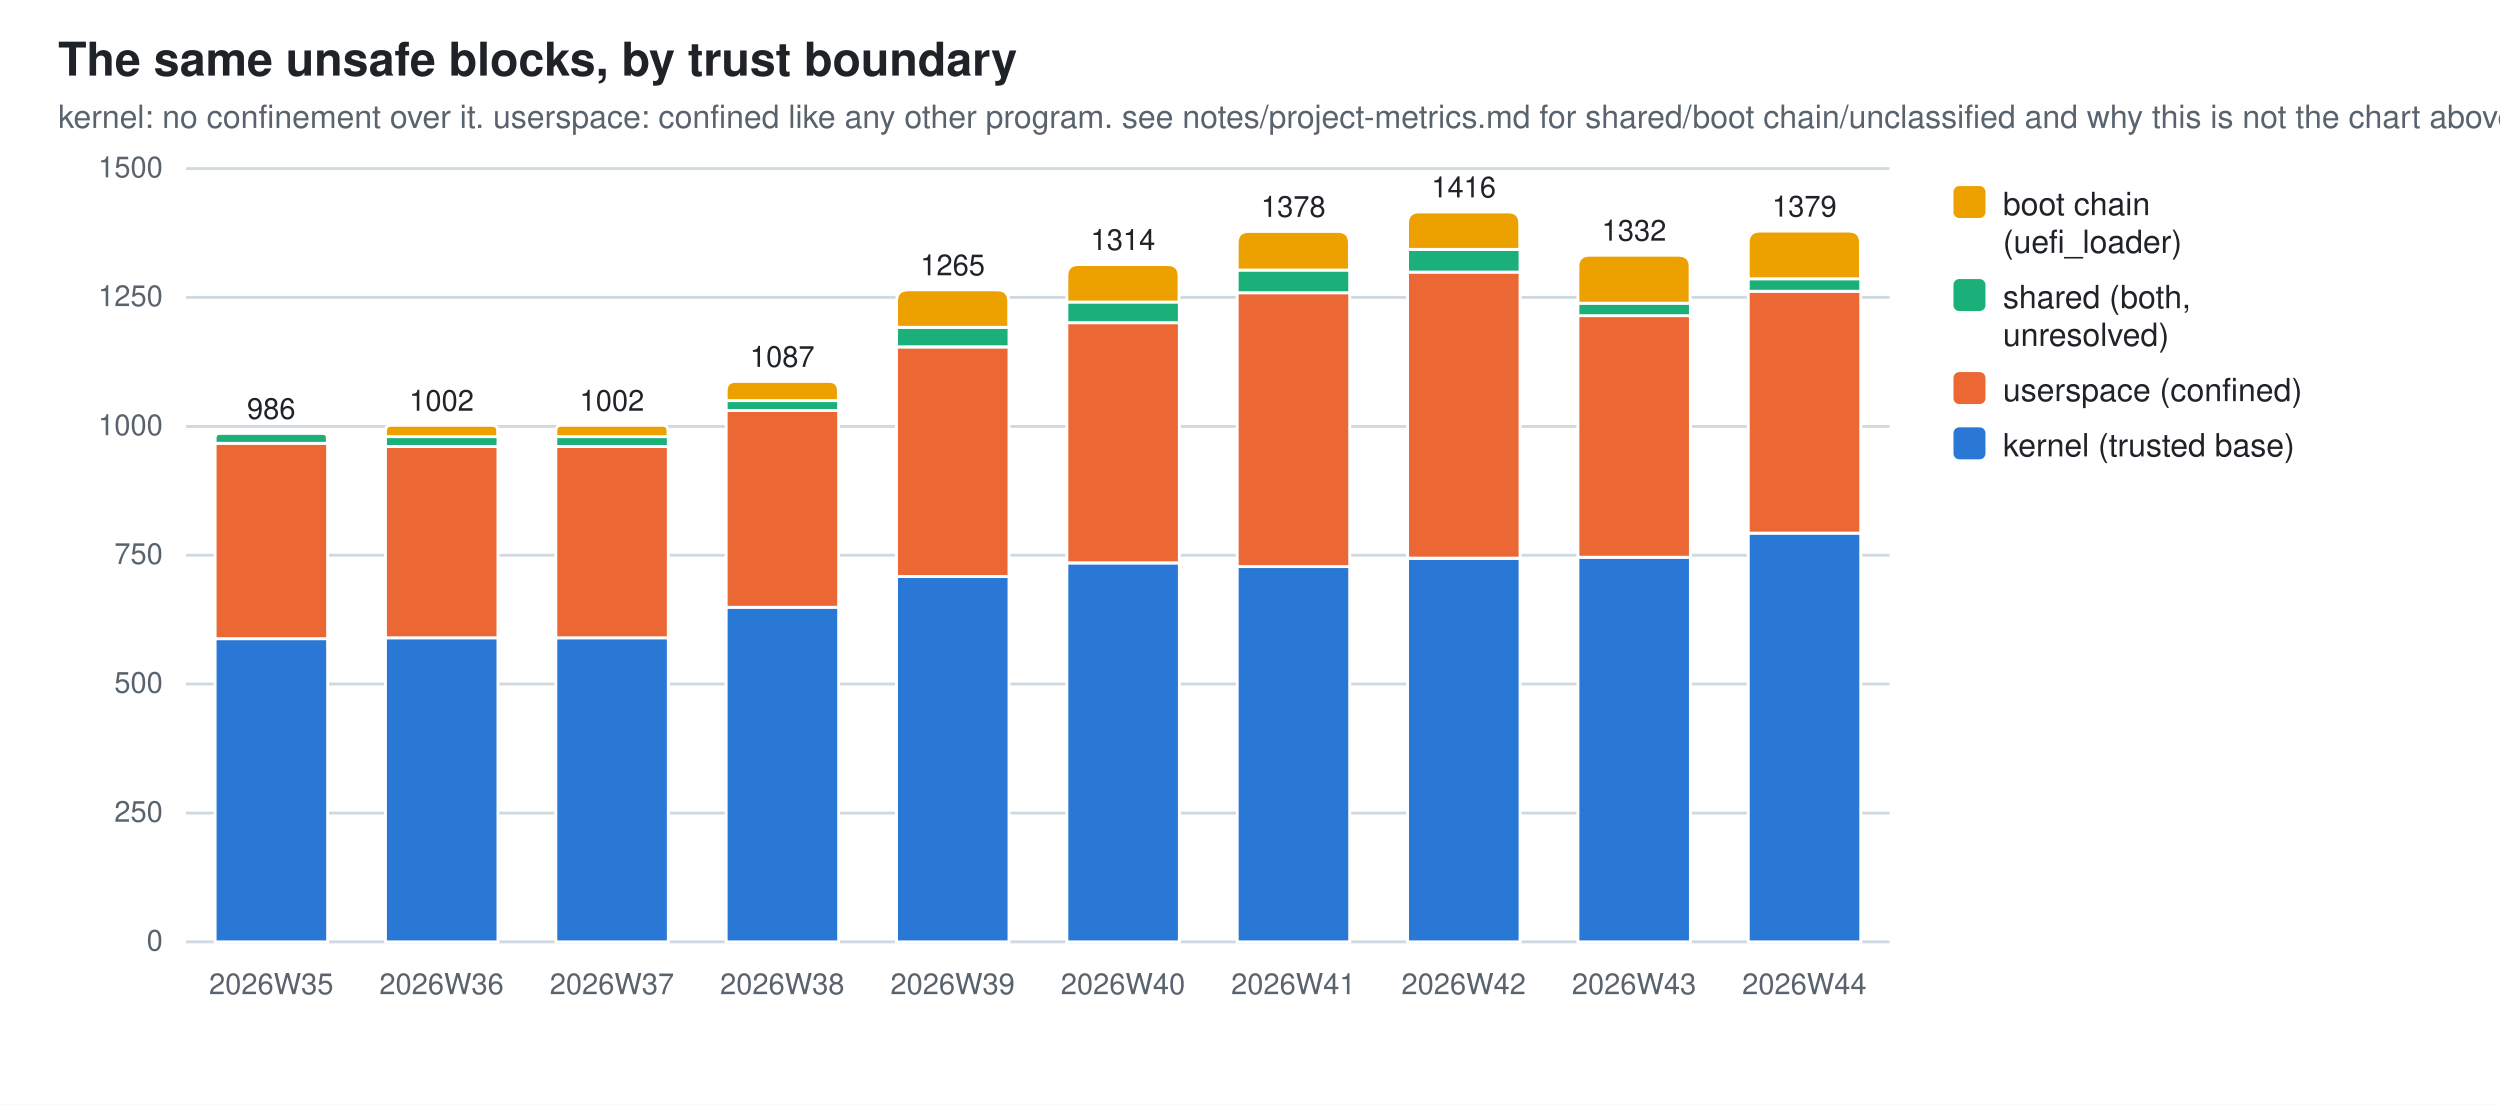
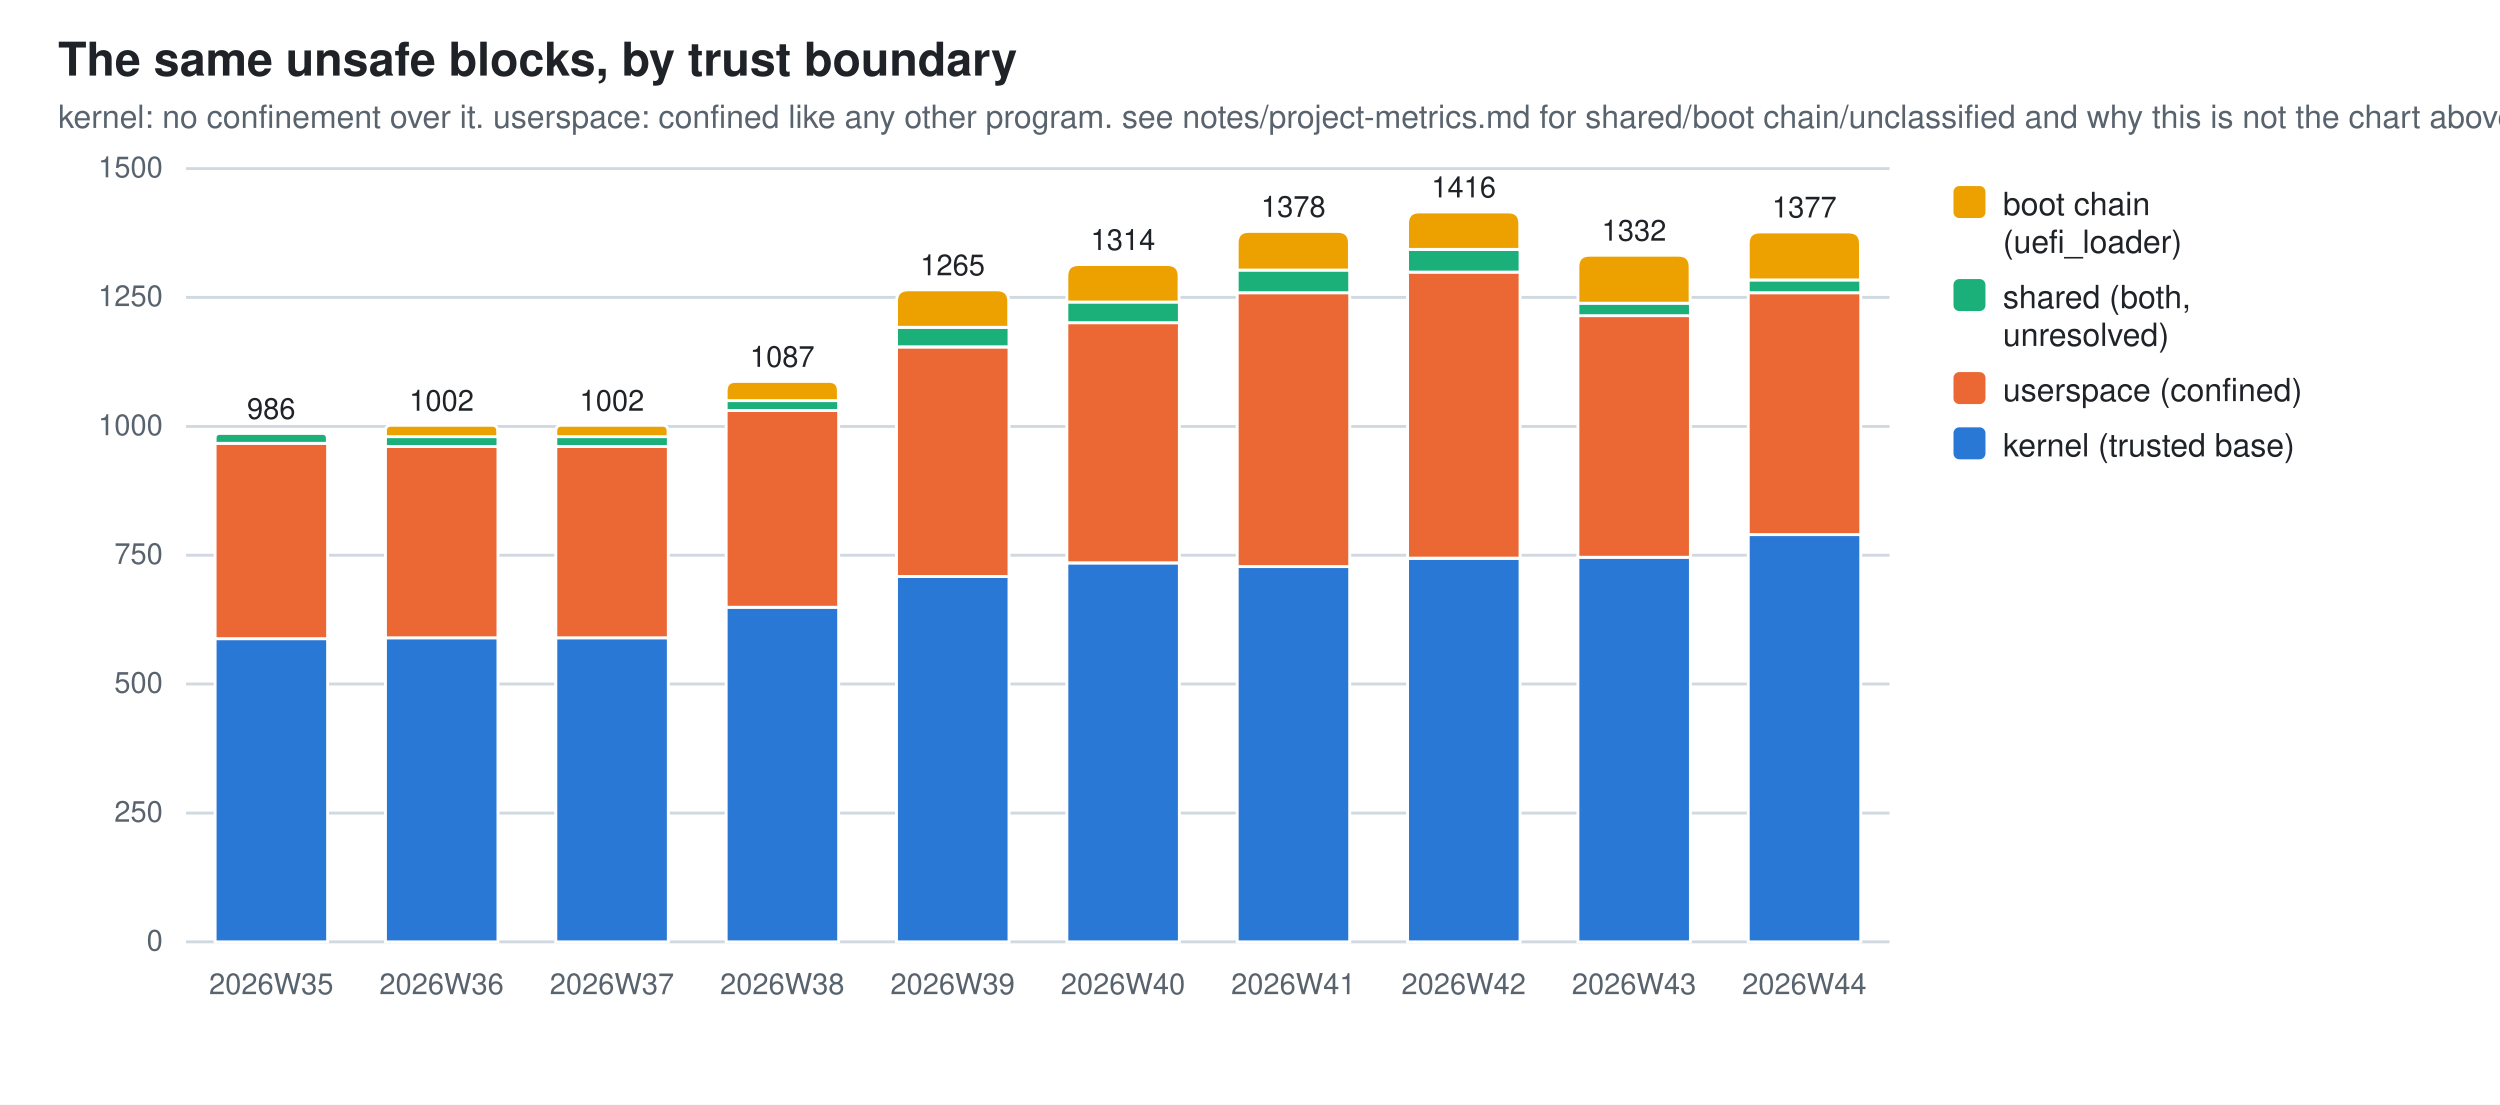
<svg xmlns="http://www.w3.org/2000/svg" width="860" height="380" viewBox="0 0 860 380" role="img" aria-label="The same unsafe blocks, by trust boundary">
  <style>
  .bg{fill:#ffffff} .fg{fill:#1f2328} .mut{fill:#59636e} .grid{stroke:#d1d9e0}
  .seg{stroke:#ffffff;stroke-width:1}
  .val{paint-order:stroke;stroke:#ffffff;stroke-width:3px;stroke-linejoin:round}
  .s0{fill:#2a78d6}  .s1{fill:#eb6834}  .s2{fill:#1baf7a}  .s3{fill:#eda100}
  @media (prefers-color-scheme: dark){
    .bg{fill:#0d1117} .fg{fill:#e6edf3} .mut{fill:#9198a1} .grid{stroke:#30363d}
    .seg{stroke:#0d1117} .val{stroke:#0d1117} .s0{fill:#3987e5} .s1{fill:#d95926} .s2{fill:#199e70} .s3{fill:#c98500}}
  text{font-family:-apple-system,BlinkMacSystemFont,"Segoe UI",Helvetica,Arial,sans-serif}
</style>
  <rect class="bg" width="860" height="380" />
  <text class="fg" x="20" y="26" font-size="16" font-weight="600">The same unsafe blocks, by trust boundary</text>
  <text class="mut" x="20" y="44" font-size="11">kernel: no confinement over it. userspace: confined like any other program. see notes/project-metrics.md for shared/boot chain/unclassified and why this is not the chart above</text>
  <line class="grid" x1="64" y1="324.0" x2="650.0" y2="324.0" stroke-width="1" />
  <text class="mut" x="56" y="327.0" font-size="10" text-anchor="end">0</text>
  <line class="grid" x1="64" y1="279.7" x2="650.0" y2="279.7" stroke-width="1" />
  <text class="mut" x="56" y="282.7" font-size="10" text-anchor="end">250</text>
  <line class="grid" x1="64" y1="235.3" x2="650.0" y2="235.3" stroke-width="1" />
  <text class="mut" x="56" y="238.3" font-size="10" text-anchor="end">500</text>
  <line class="grid" x1="64" y1="191.0" x2="650.0" y2="191.0" stroke-width="1" />
  <text class="mut" x="56" y="194.0" font-size="10" text-anchor="end">750</text>
  <line class="grid" x1="64" y1="146.7" x2="650.0" y2="146.7" stroke-width="1" />
  <text class="mut" x="56" y="149.7" font-size="10" text-anchor="end">1000</text>
  <line class="grid" x1="64" y1="102.3" x2="650.0" y2="102.3" stroke-width="1" />
  <text class="mut" x="56" y="105.3" font-size="10" text-anchor="end">1250</text>
  <line class="grid" x1="64" y1="58.0" x2="650.0" y2="58.0" stroke-width="1" />
  <text class="mut" x="56" y="61.0" font-size="10" text-anchor="end">1500</text>
  <rect class="seg s0" x="74.0" y="219.7" width="38.7" height="104.3" />
  <rect class="seg s1" x="74.0" y="152.5" width="38.7" height="67.2" />
  <path class="seg s2" d="M74.0,152.5 V150.8 Q74.0,149.1 75.6,149.1 H111.0 Q112.6,149.1 112.6,150.8 V152.5 Z" />
  <text class="mut" x="93.3" y="342" font-size="10" text-anchor="middle">2026W35</text>
  <text class="fg val" x="93.3" y="144.1" font-size="10" text-anchor="middle">986</text>
  <rect class="seg s0" x="132.6" y="219.4" width="38.7" height="104.6" />
  <rect class="seg s1" x="132.6" y="153.6" width="38.7" height="65.8" />
  <rect class="seg s2" x="132.6" y="150.2" width="38.7" height="3.4" />
  <path class="seg s3" d="M132.6,150.2 V148.3 Q132.6,146.3 134.5,146.3 H169.3 Q171.2,146.3 171.2,148.3 V150.2 Z" />
  <text class="mut" x="151.9" y="342" font-size="10" text-anchor="middle">2026W36</text>
  <text class="fg val" x="151.9" y="141.3" font-size="10" text-anchor="middle">1002</text>
  <rect class="seg s0" x="191.2" y="219.4" width="38.7" height="104.6" />
  <rect class="seg s1" x="191.2" y="153.6" width="38.7" height="65.8" />
  <rect class="seg s2" x="191.2" y="150.2" width="38.7" height="3.4" />
  <path class="seg s3" d="M191.2,150.2 V148.3 Q191.2,146.3 193.1,146.3 H227.9 Q229.8,146.3 229.8,148.3 V150.2 Z" />
  <text class="mut" x="210.5" y="342" font-size="10" text-anchor="middle">2026W37</text>
  <text class="fg val" x="210.5" y="141.3" font-size="10" text-anchor="middle">1002</text>
  <rect class="seg s0" x="249.8" y="208.9" width="38.7" height="115.1" />
  <rect class="seg s1" x="249.8" y="141.2" width="38.7" height="67.7" />
  <rect class="seg s2" x="249.8" y="137.8" width="38.7" height="3.4" />
  <path class="seg s3" d="M249.8,137.8 V134.5 Q249.8,131.2 253.0,131.2 H285.2 Q288.4,131.2 288.4,134.5 V137.8 Z" />
  <text class="mut" x="269.1" y="342" font-size="10" text-anchor="middle">2026W38</text>
  <text class="fg val" x="269.1" y="126.2" font-size="10" text-anchor="middle">1087</text>
  <rect class="seg s0" x="308.4" y="198.3" width="38.7" height="125.7" />
  <rect class="seg s1" x="308.4" y="119.4" width="38.7" height="78.9" />
  <rect class="seg s2" x="308.4" y="112.6" width="38.7" height="6.7" />
  <path class="seg s3" d="M308.4,112.6 V103.7 Q308.4,99.7 312.4,99.7 H343.0 Q347.0,99.7 347.0,103.7 V112.6 Z" />
  <text class="mut" x="327.7" y="342" font-size="10" text-anchor="middle">2026W39</text>
  <text class="fg val" x="327.7" y="94.7" font-size="10" text-anchor="middle">1265</text>
  <rect class="seg s0" x="367.0" y="193.7" width="38.7" height="130.3" />
  <rect class="seg s1" x="367.0" y="111.0" width="38.7" height="82.6" />
  <rect class="seg s2" x="367.0" y="103.9" width="38.7" height="7.1" />
  <path class="seg s3" d="M367.0,103.9 V95.0 Q367.0,91.0 371.0,91.0 H401.6 Q405.6,91.0 405.6,95.0 V103.9 Z" />
  <text class="mut" x="386.3" y="342" font-size="10" text-anchor="middle">2026W40</text>
  <text class="fg val" x="386.3" y="86.0" font-size="10" text-anchor="middle">1314</text>
  <rect class="seg s0" x="425.6" y="194.9" width="38.7" height="129.1" />
  <rect class="seg s1" x="425.6" y="100.7" width="38.7" height="94.2" />
  <rect class="seg s2" x="425.6" y="92.9" width="38.7" height="7.8" />
  <path class="seg s3" d="M425.6,92.9 V83.6 Q425.6,79.6 429.6,79.6 H460.2 Q464.2,79.6 464.2,83.6 V92.9 Z" />
  <text class="mut" x="444.9" y="342" font-size="10" text-anchor="middle">2026W41</text>
  <text class="fg val" x="444.9" y="74.6" font-size="10" text-anchor="middle">1378</text>
  <rect class="seg s0" x="484.2" y="192.1" width="38.7" height="131.9" />
  <rect class="seg s1" x="484.2" y="93.6" width="38.7" height="98.4" />
  <rect class="seg s2" x="484.2" y="85.8" width="38.7" height="7.8" />
  <path class="seg s3" d="M484.2,85.8 V76.9 Q484.2,72.9 488.2,72.9 H518.8 Q522.8,72.9 522.8,76.9 V85.8 Z" />
  <text class="mut" x="503.5" y="342" font-size="10" text-anchor="middle">2026W42</text>
  <text class="fg val" x="503.5" y="67.9" font-size="10" text-anchor="middle">1416</text>
  <rect class="seg s0" x="542.8" y="191.7" width="38.7" height="132.3" />
  <rect class="seg s1" x="542.8" y="108.5" width="38.7" height="83.2" />
  <rect class="seg s2" x="542.8" y="104.3" width="38.7" height="4.3" />
  <path class="seg s3" d="M542.8,104.3 V91.8 Q542.8,87.8 546.8,87.8 H577.4 Q581.4,87.8 581.4,91.8 V104.3 Z" />
  <text class="mut" x="562.1" y="342" font-size="10" text-anchor="middle">2026W43</text>
  <text class="fg val" x="562.1" y="82.8" font-size="10" text-anchor="middle">1332</text>
-   <rect class="seg s0" x="601.4" y="183.4" width="38.7" height="140.6" />
-   <rect class="seg s1" x="601.4" y="100.2" width="38.7" height="83.2" />
-   <rect class="seg s2" x="601.4" y="95.9" width="38.7" height="4.3" />
-   <path class="seg s3" d="M601.4,95.9 V83.5 Q601.4,79.5 605.4,79.5 H636.0 Q640.0,79.5 640.0,83.5 V95.9 Z" />
+   <rect class="seg s0" x="601.4" y="183.9" width="38.7" height="140.1" />
+   <rect class="seg s1" x="601.4" y="100.7" width="38.7" height="83.2" />
+   <rect class="seg s2" x="601.4" y="96.3" width="38.7" height="4.4" />
+   <path class="seg s3" d="M601.4,96.3 V83.8 Q601.4,79.8 605.4,79.8 H636.0 Q640.0,79.8 640.0,83.8 V96.3 Z" />
  <text class="mut" x="620.7" y="342" font-size="10" text-anchor="middle">2026W44</text>
-   <text class="fg val" x="620.7" y="74.5" font-size="10" text-anchor="middle">1379</text>
+   <text class="fg val" x="620.7" y="74.8" font-size="10" text-anchor="middle">1377</text>
  <rect class="s3" x="672" y="64" width="11" height="11" rx="2" />
  <text class="fg" y="74" font-size="11">
    <tspan x="689" dy="0">boot chain</tspan>
    <tspan x="689" dy="13">(uefi_loader)</tspan>
  </text>
  <rect class="s2" x="672" y="96" width="11" height="11" rx="2" />
  <text class="fg" y="106" font-size="11">
    <tspan x="689" dy="0">shared (both,</tspan>
    <tspan x="689" dy="13">unresolved)</tspan>
  </text>
  <rect class="s1" x="672" y="128" width="11" height="11" rx="2" />
  <text class="fg" y="138" font-size="11">
    <tspan x="689" dy="0">userspace (confined)</tspan>
  </text>
  <rect class="s0" x="672" y="147" width="11" height="11" rx="2" />
  <text class="fg" y="157" font-size="11">
    <tspan x="689" dy="0">kernel (trusted base)</tspan>
  </text>
</svg>
